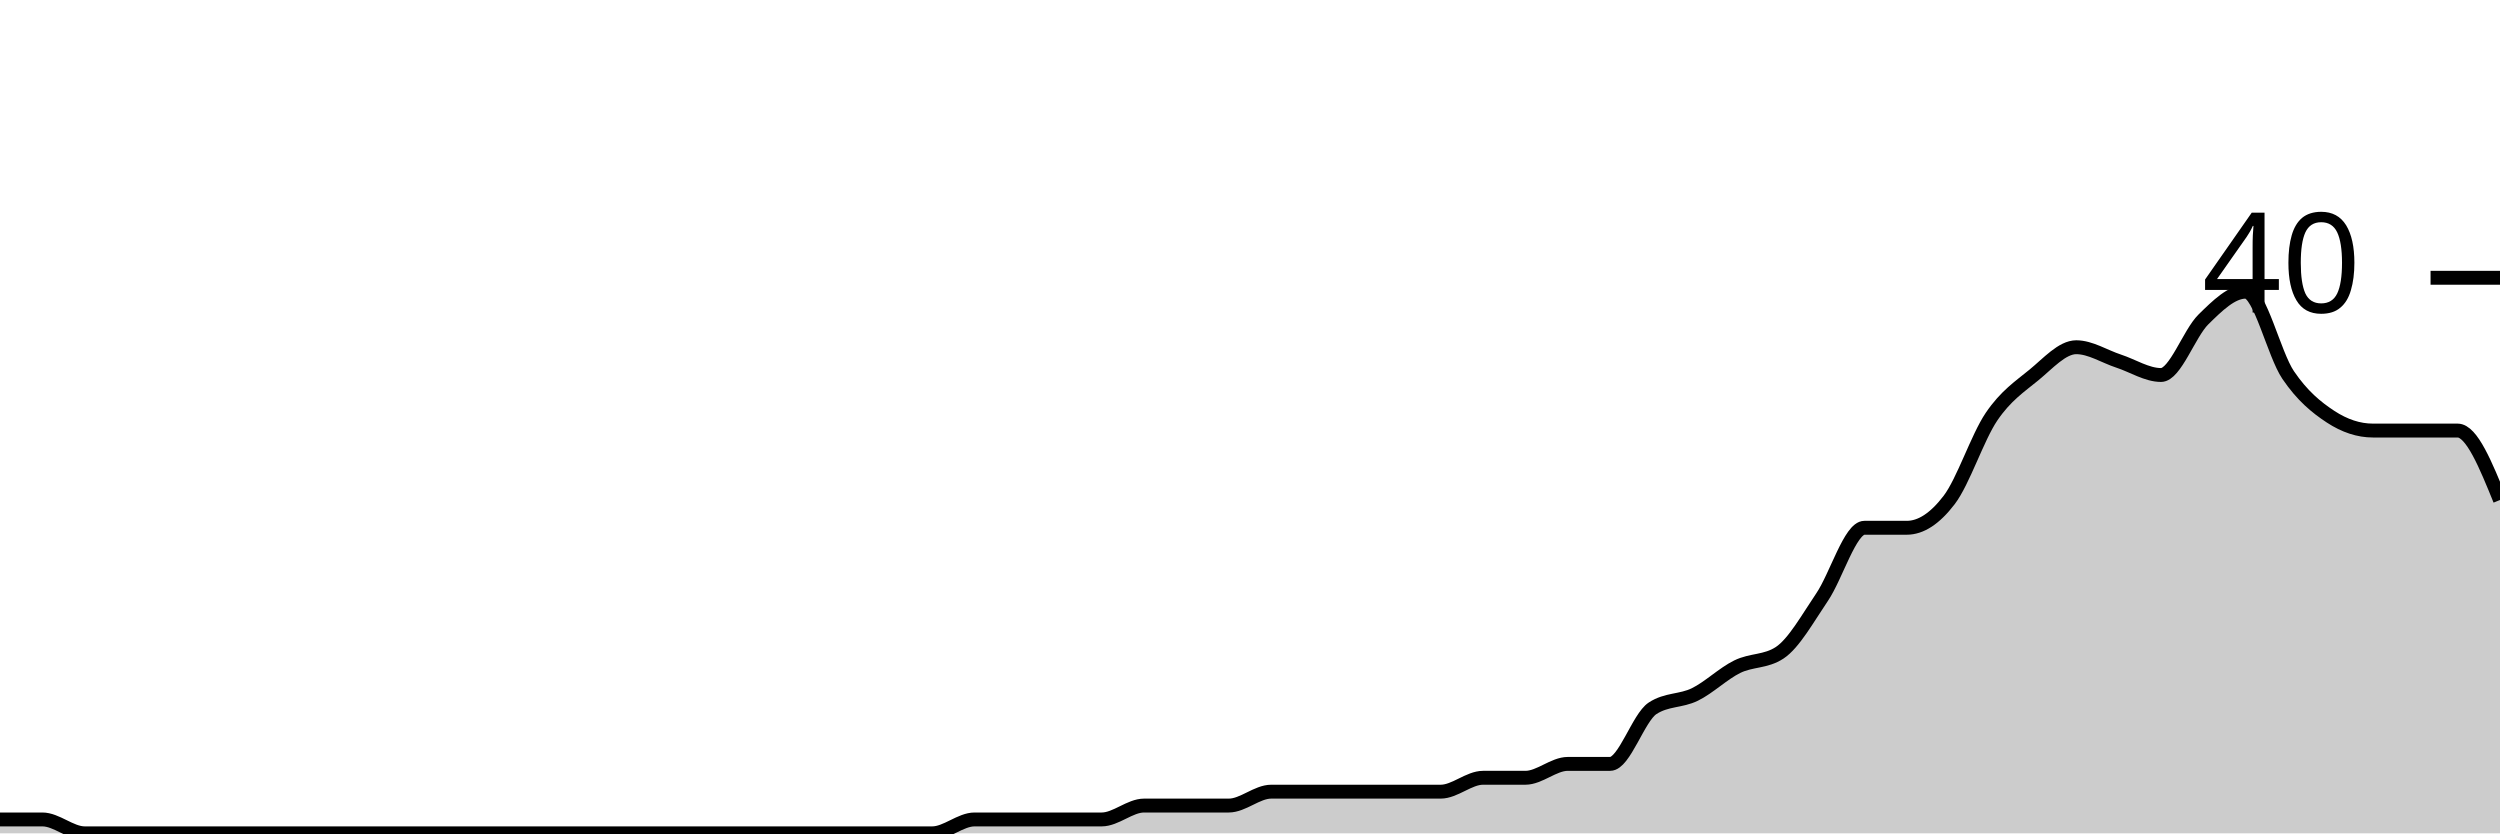
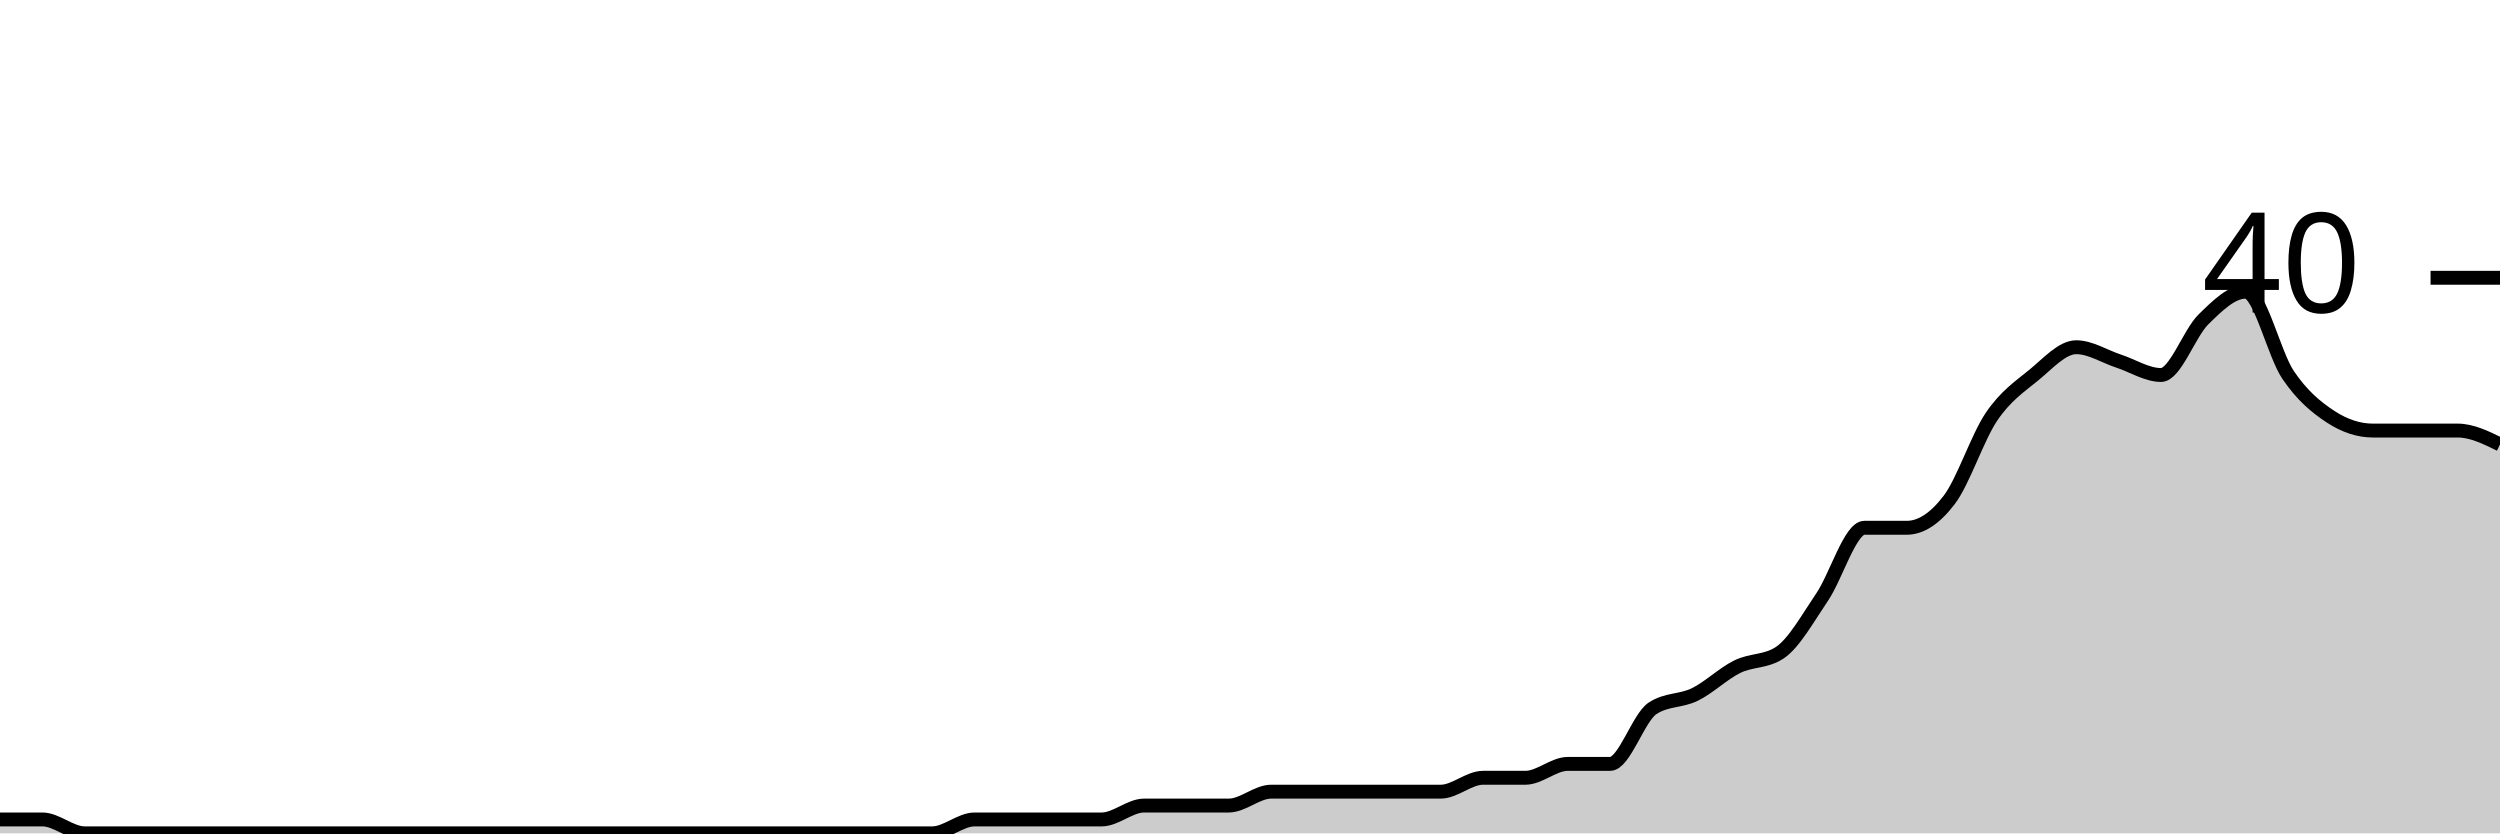
<svg xmlns="http://www.w3.org/2000/svg" viewBox="0 0 180 60">
  <g transform="translate(0,20)">
-     <path class="area" fill="rgba(0, 0, 0, 0.2)" d="M0,39C1.017,39,2.034,39,3.051,39C4.068,39,5.085,40,6.102,40C7.119,40,8.136,40,9.153,40C10.169,40,11.186,40,12.203,40C13.22,40,14.237,40,15.254,40C16.271,40,17.288,40,18.305,40C19.322,40,20.339,40,21.356,40C22.373,40,23.39,40,24.407,40C25.424,40,26.441,40,27.458,40C28.475,40,29.492,40,30.508,40C31.525,40,32.542,40,33.559,40C34.576,40,35.593,40,36.61,40C37.627,40,38.644,40,39.661,40C40.678,40,41.695,40,42.712,40C43.729,40,44.746,40,45.763,40C46.78,40,47.797,40,48.814,40C49.831,40,50.847,40,51.864,40C52.881,40,53.898,40,54.915,40C55.932,40,56.949,40,57.966,40C58.983,40,60,40,61.017,40C62.034,40,63.051,40,64.068,40C65.085,40,66.102,40,67.119,40C68.136,40,69.153,39,70.169,39C71.186,39,72.203,39,73.22,39C74.237,39,75.254,39,76.271,39C77.288,39,78.305,39,79.322,39C80.339,39,81.356,38,82.373,38C83.39,38,84.407,38,85.424,38C86.441,38,87.458,38,88.475,38C89.492,38,90.508,37,91.525,37C92.542,37,93.559,37,94.576,37C95.593,37,96.61,37,97.627,37C98.644,37,99.661,37,100.678,37C101.695,37,102.712,37,103.729,37C104.746,37,105.763,36,106.78,36C107.797,36,108.814,36,109.831,36C110.847,36,111.864,35,112.881,35C113.898,35,114.915,35,115.932,35C116.949,35,117.966,31.667,118.983,31C120,30.333,121.017,30.5,122.034,30C123.051,29.5,124.068,28.5,125.085,28C126.102,27.5,127.119,27.667,128.136,27C129.153,26.333,130.169,24.5,131.186,23C132.203,21.5,133.22,18,134.237,18C135.254,18,136.271,18,137.288,18C138.305,18,139.322,17.333,140.339,16C141.356,14.667,142.373,11.5,143.39,10C144.407,8.5,145.424,7.833,146.441,7C147.458,6.167,148.475,5,149.492,5C150.508,5,151.525,5.667,152.542,6C153.559,6.333,154.576,7,155.593,7C156.61,7,157.627,4,158.644,3C159.661,2,160.678,1,161.695,1C162.712,1,163.729,5.5,164.746,7C165.763,8.5,166.78,9.333,167.797,10C168.814,10.667,169.831,11,170.847,11C171.864,11,172.881,11,173.898,11C174.915,11,175.932,11,176.949,11C177.966,11,178.983,13.5,180,16L180,40C178.983,40,177.966,40,176.949,40C175.932,40,174.915,40,173.898,40C172.881,40,171.864,40,170.847,40C169.831,40,168.814,40,167.797,40C166.78,40,165.763,40,164.746,40C163.729,40,162.712,40,161.695,40C160.678,40,159.661,40,158.644,40C157.627,40,156.61,40,155.593,40C154.576,40,153.559,40,152.542,40C151.525,40,150.508,40,149.492,40C148.475,40,147.458,40,146.441,40C145.424,40,144.407,40,143.39,40C142.373,40,141.356,40,140.339,40C139.322,40,138.305,40,137.288,40C136.271,40,135.254,40,134.237,40C133.22,40,132.203,40,131.186,40C130.169,40,129.153,40,128.136,40C127.119,40,126.102,40,125.085,40C124.068,40,123.051,40,122.034,40C121.017,40,120,40,118.983,40C117.966,40,116.949,40,115.932,40C114.915,40,113.898,40,112.881,40C111.864,40,110.847,40,109.831,40C108.814,40,107.797,40,106.78,40C105.763,40,104.746,40,103.729,40C102.712,40,101.695,40,100.678,40C99.661,40,98.644,40,97.627,40C96.61,40,95.593,40,94.576,40C93.559,40,92.542,40,91.525,40C90.508,40,89.492,40,88.475,40C87.458,40,86.441,40,85.424,40C84.407,40,83.39,40,82.373,40C81.356,40,80.339,40,79.322,40C78.305,40,77.288,40,76.271,40C75.254,40,74.237,40,73.22,40C72.203,40,71.186,40,70.169,40C69.153,40,68.136,40,67.119,40C66.102,40,65.085,40,64.068,40C63.051,40,62.034,40,61.017,40C60,40,58.983,40,57.966,40C56.949,40,55.932,40,54.915,40C53.898,40,52.881,40,51.864,40C50.847,40,49.831,40,48.814,40C47.797,40,46.78,40,45.763,40C44.746,40,43.729,40,42.712,40C41.695,40,40.678,40,39.661,40C38.644,40,37.627,40,36.61,40C35.593,40,34.576,40,33.559,40C32.542,40,31.525,40,30.508,40C29.492,40,28.475,40,27.458,40C26.441,40,25.424,40,24.407,40C23.39,40,22.373,40,21.356,40C20.339,40,19.322,40,18.305,40C17.288,40,16.271,40,15.254,40C14.237,40,13.22,40,12.203,40C11.186,40,10.169,40,9.153,40C8.136,40,7.119,40,6.102,40C5.085,40,4.068,40,3.051,40C2.034,40,1.017,40,0,40Z" />
-     <path class="line" stroke="black" fill="none" d="M0,39C1.017,39,2.034,39,3.051,39C4.068,39,5.085,40,6.102,40C7.119,40,8.136,40,9.153,40C10.169,40,11.186,40,12.203,40C13.22,40,14.237,40,15.254,40C16.271,40,17.288,40,18.305,40C19.322,40,20.339,40,21.356,40C22.373,40,23.39,40,24.407,40C25.424,40,26.441,40,27.458,40C28.475,40,29.492,40,30.508,40C31.525,40,32.542,40,33.559,40C34.576,40,35.593,40,36.61,40C37.627,40,38.644,40,39.661,40C40.678,40,41.695,40,42.712,40C43.729,40,44.746,40,45.763,40C46.78,40,47.797,40,48.814,40C49.831,40,50.847,40,51.864,40C52.881,40,53.898,40,54.915,40C55.932,40,56.949,40,57.966,40C58.983,40,60,40,61.017,40C62.034,40,63.051,40,64.068,40C65.085,40,66.102,40,67.119,40C68.136,40,69.153,39,70.169,39C71.186,39,72.203,39,73.22,39C74.237,39,75.254,39,76.271,39C77.288,39,78.305,39,79.322,39C80.339,39,81.356,38,82.373,38C83.39,38,84.407,38,85.424,38C86.441,38,87.458,38,88.475,38C89.492,38,90.508,37,91.525,37C92.542,37,93.559,37,94.576,37C95.593,37,96.61,37,97.627,37C98.644,37,99.661,37,100.678,37C101.695,37,102.712,37,103.729,37C104.746,37,105.763,36,106.78,36C107.797,36,108.814,36,109.831,36C110.847,36,111.864,35,112.881,35C113.898,35,114.915,35,115.932,35C116.949,35,117.966,31.667,118.983,31C120,30.333,121.017,30.5,122.034,30C123.051,29.5,124.068,28.5,125.085,28C126.102,27.5,127.119,27.667,128.136,27C129.153,26.333,130.169,24.5,131.186,23C132.203,21.5,133.22,18,134.237,18C135.254,18,136.271,18,137.288,18C138.305,18,139.322,17.333,140.339,16C141.356,14.667,142.373,11.5,143.39,10C144.407,8.5,145.424,7.833,146.441,7C147.458,6.167,148.475,5,149.492,5C150.508,5,151.525,5.667,152.542,6C153.559,6.333,154.576,7,155.593,7C156.61,7,157.627,4,158.644,3C159.661,2,160.678,1,161.695,1C162.712,1,163.729,5.5,164.746,7C165.763,8.5,166.78,9.333,167.797,10C168.814,10.667,169.831,11,170.847,11C171.864,11,172.881,11,173.898,11C174.915,11,175.932,11,176.949,11C177.966,11,178.983,13.5,180,16" />
+     <path class="area" fill="rgba(0, 0, 0, 0.2)" d="M0,39C1.017,39,2.034,39,3.051,39C4.068,39,5.085,40,6.102,40C7.119,40,8.136,40,9.153,40C10.169,40,11.186,40,12.203,40C13.22,40,14.237,40,15.254,40C16.271,40,17.288,40,18.305,40C19.322,40,20.339,40,21.356,40C22.373,40,23.39,40,24.407,40C25.424,40,26.441,40,27.458,40C28.475,40,29.492,40,30.508,40C31.525,40,32.542,40,33.559,40C34.576,40,35.593,40,36.61,40C37.627,40,38.644,40,39.661,40C40.678,40,41.695,40,42.712,40C43.729,40,44.746,40,45.763,40C46.78,40,47.797,40,48.814,40C49.831,40,50.847,40,51.864,40C52.881,40,53.898,40,54.915,40C55.932,40,56.949,40,57.966,40C58.983,40,60,40,61.017,40C62.034,40,63.051,40,64.068,40C65.085,40,66.102,40,67.119,40C68.136,40,69.153,39,70.169,39C71.186,39,72.203,39,73.22,39C74.237,39,75.254,39,76.271,39C77.288,39,78.305,39,79.322,39C80.339,39,81.356,38,82.373,38C83.39,38,84.407,38,85.424,38C86.441,38,87.458,38,88.475,38C89.492,38,90.508,37,91.525,37C92.542,37,93.559,37,94.576,37C95.593,37,96.61,37,97.627,37C98.644,37,99.661,37,100.678,37C101.695,37,102.712,37,103.729,37C104.746,37,105.763,36,106.78,36C107.797,36,108.814,36,109.831,36C110.847,36,111.864,35,112.881,35C113.898,35,114.915,35,115.932,35C116.949,35,117.966,31.667,118.983,31C120,30.333,121.017,30.5,122.034,30C123.051,29.5,124.068,28.5,125.085,28C126.102,27.5,127.119,27.667,128.136,27C129.153,26.333,130.169,24.5,131.186,23C132.203,21.5,133.22,18,134.237,18C135.254,18,136.271,18,137.288,18C138.305,18,139.322,17.333,140.339,16C141.356,14.667,142.373,11.5,143.39,10C144.407,8.5,145.424,7.833,146.441,7C147.458,6.167,148.475,5,149.492,5C150.508,5,151.525,5.667,152.542,6C153.559,6.333,154.576,7,155.593,7C156.61,7,157.627,4,158.644,3C159.661,2,160.678,1,161.695,1C162.712,1,163.729,5.5,164.746,7C165.763,8.5,166.78,9.333,167.797,10C168.814,10.667,169.831,11,170.847,11C171.864,11,172.881,11,173.898,11C174.915,11,175.932,11,176.949,11C177.966,11,178.983,11.5,180,12L180,40C178.983,40,177.966,40,176.949,40C175.932,40,174.915,40,173.898,40C172.881,40,171.864,40,170.847,40C169.831,40,168.814,40,167.797,40C166.78,40,165.763,40,164.746,40C163.729,40,162.712,40,161.695,40C160.678,40,159.661,40,158.644,40C157.627,40,156.61,40,155.593,40C154.576,40,153.559,40,152.542,40C151.525,40,150.508,40,149.492,40C148.475,40,147.458,40,146.441,40C145.424,40,144.407,40,143.39,40C142.373,40,141.356,40,140.339,40C139.322,40,138.305,40,137.288,40C136.271,40,135.254,40,134.237,40C133.22,40,132.203,40,131.186,40C130.169,40,129.153,40,128.136,40C127.119,40,126.102,40,125.085,40C124.068,40,123.051,40,122.034,40C121.017,40,120,40,118.983,40C117.966,40,116.949,40,115.932,40C114.915,40,113.898,40,112.881,40C111.864,40,110.847,40,109.831,40C108.814,40,107.797,40,106.78,40C105.763,40,104.746,40,103.729,40C102.712,40,101.695,40,100.678,40C99.661,40,98.644,40,97.627,40C96.61,40,95.593,40,94.576,40C93.559,40,92.542,40,91.525,40C90.508,40,89.492,40,88.475,40C87.458,40,86.441,40,85.424,40C84.407,40,83.39,40,82.373,40C81.356,40,80.339,40,79.322,40C78.305,40,77.288,40,76.271,40C75.254,40,74.237,40,73.22,40C72.203,40,71.186,40,70.169,40C69.153,40,68.136,40,67.119,40C66.102,40,65.085,40,64.068,40C63.051,40,62.034,40,61.017,40C60,40,58.983,40,57.966,40C56.949,40,55.932,40,54.915,40C53.898,40,52.881,40,51.864,40C50.847,40,49.831,40,48.814,40C47.797,40,46.78,40,45.763,40C44.746,40,43.729,40,42.712,40C41.695,40,40.678,40,39.661,40C38.644,40,37.627,40,36.61,40C35.593,40,34.576,40,33.559,40C32.542,40,31.525,40,30.508,40C29.492,40,28.475,40,27.458,40C26.441,40,25.424,40,24.407,40C23.39,40,22.373,40,21.356,40C20.339,40,19.322,40,18.305,40C17.288,40,16.271,40,15.254,40C14.237,40,13.22,40,12.203,40C11.186,40,10.169,40,9.153,40C8.136,40,7.119,40,6.102,40C5.085,40,4.068,40,3.051,40C2.034,40,1.017,40,0,40Z" />
+     <path class="line" stroke="black" fill="none" d="M0,39C1.017,39,2.034,39,3.051,39C4.068,39,5.085,40,6.102,40C7.119,40,8.136,40,9.153,40C10.169,40,11.186,40,12.203,40C13.22,40,14.237,40,15.254,40C16.271,40,17.288,40,18.305,40C19.322,40,20.339,40,21.356,40C22.373,40,23.39,40,24.407,40C25.424,40,26.441,40,27.458,40C28.475,40,29.492,40,30.508,40C31.525,40,32.542,40,33.559,40C34.576,40,35.593,40,36.61,40C37.627,40,38.644,40,39.661,40C40.678,40,41.695,40,42.712,40C43.729,40,44.746,40,45.763,40C46.78,40,47.797,40,48.814,40C49.831,40,50.847,40,51.864,40C52.881,40,53.898,40,54.915,40C55.932,40,56.949,40,57.966,40C58.983,40,60,40,61.017,40C62.034,40,63.051,40,64.068,40C65.085,40,66.102,40,67.119,40C68.136,40,69.153,39,70.169,39C71.186,39,72.203,39,73.22,39C74.237,39,75.254,39,76.271,39C77.288,39,78.305,39,79.322,39C80.339,39,81.356,38,82.373,38C83.39,38,84.407,38,85.424,38C86.441,38,87.458,38,88.475,38C89.492,38,90.508,37,91.525,37C92.542,37,93.559,37,94.576,37C95.593,37,96.61,37,97.627,37C98.644,37,99.661,37,100.678,37C101.695,37,102.712,37,103.729,37C104.746,37,105.763,36,106.78,36C107.797,36,108.814,36,109.831,36C110.847,36,111.864,35,112.881,35C113.898,35,114.915,35,115.932,35C116.949,35,117.966,31.667,118.983,31C120,30.333,121.017,30.5,122.034,30C123.051,29.5,124.068,28.5,125.085,28C126.102,27.5,127.119,27.667,128.136,27C129.153,26.333,130.169,24.5,131.186,23C132.203,21.5,133.22,18,134.237,18C135.254,18,136.271,18,137.288,18C138.305,18,139.322,17.333,140.339,16C141.356,14.667,142.373,11.5,143.39,10C144.407,8.5,145.424,7.833,146.441,7C147.458,6.167,148.475,5,149.492,5C150.508,5,151.525,5.667,152.542,6C153.559,6.333,154.576,7,155.593,7C156.61,7,157.627,4,158.644,3C159.661,2,160.678,1,161.695,1C162.712,1,163.729,5.5,164.746,7C165.763,8.5,166.78,9.333,167.797,10C168.814,10.667,169.831,11,170.847,11C171.864,11,172.881,11,173.898,11C174.915,11,175.932,11,176.949,11C177.966,11,178.983,11.5,180,12" />
    <path class="axis-ceiling" stroke-width="1" stroke="black" fill="none" d="M175,0L180,0" />
    <text class="axis-ceiling-label" font-family="sans-serif" text-anchor="end" font-size="10px" x="170" y="2.5">40</text>
  </g>
</svg>
